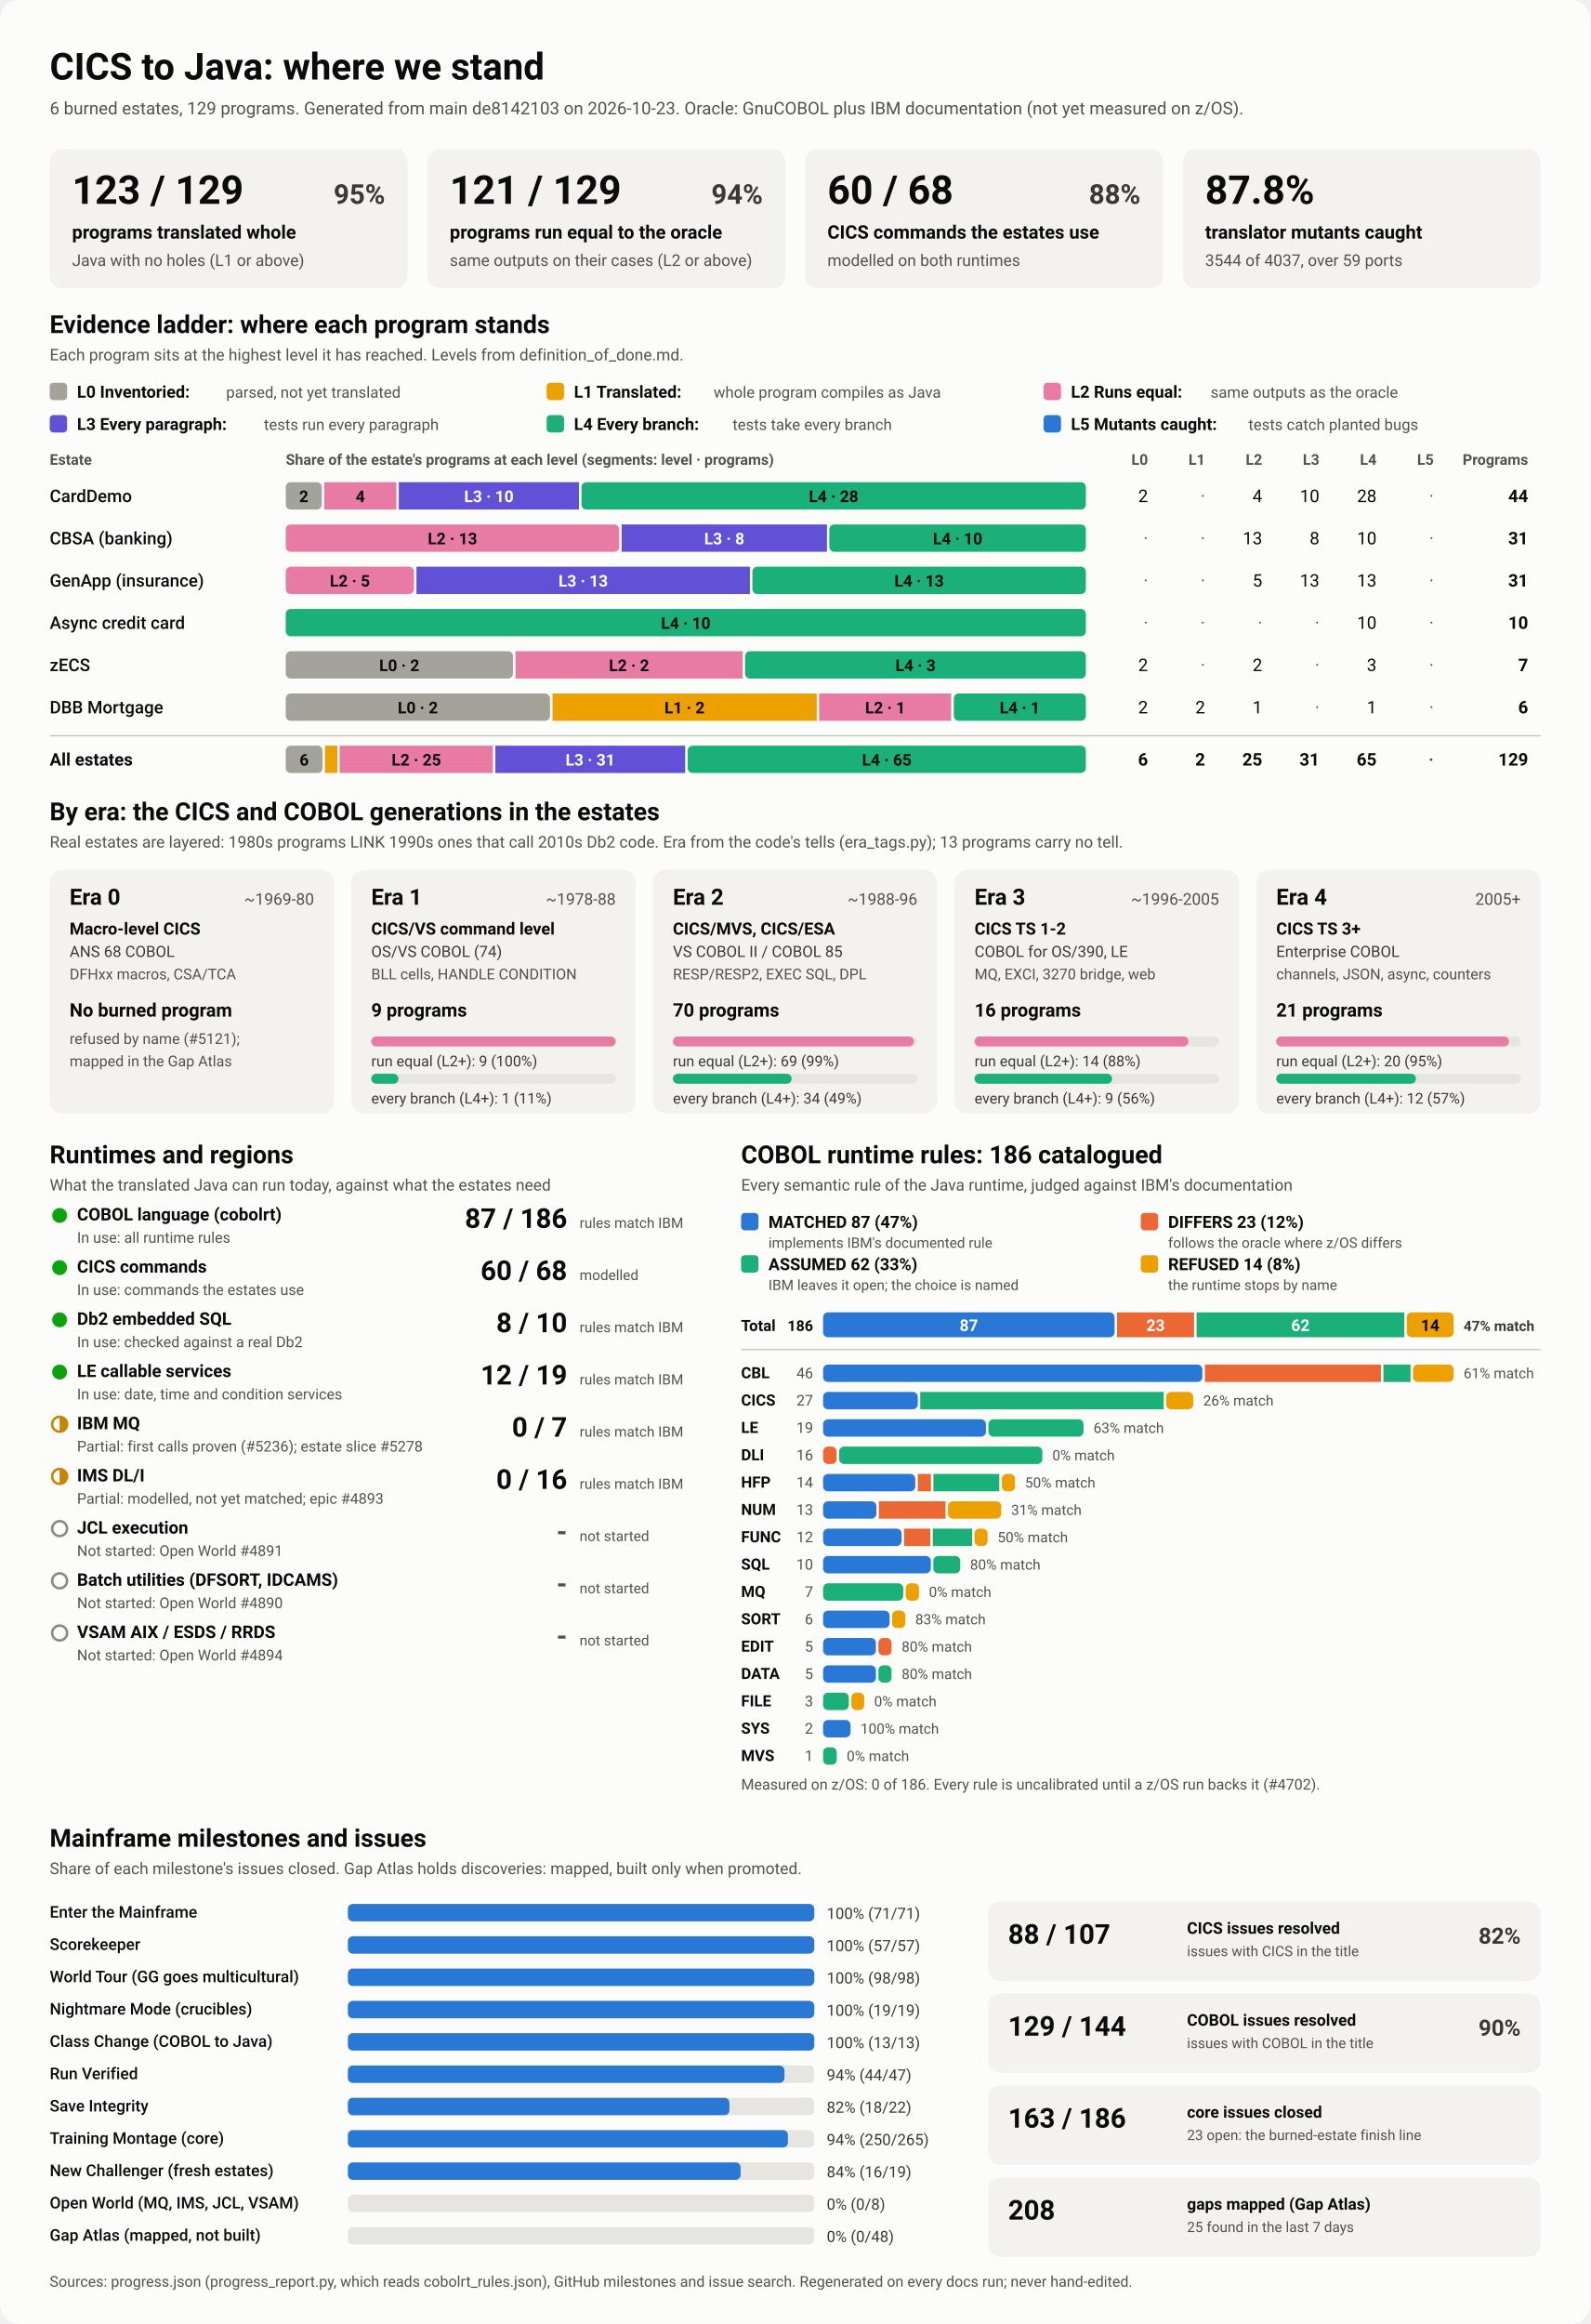
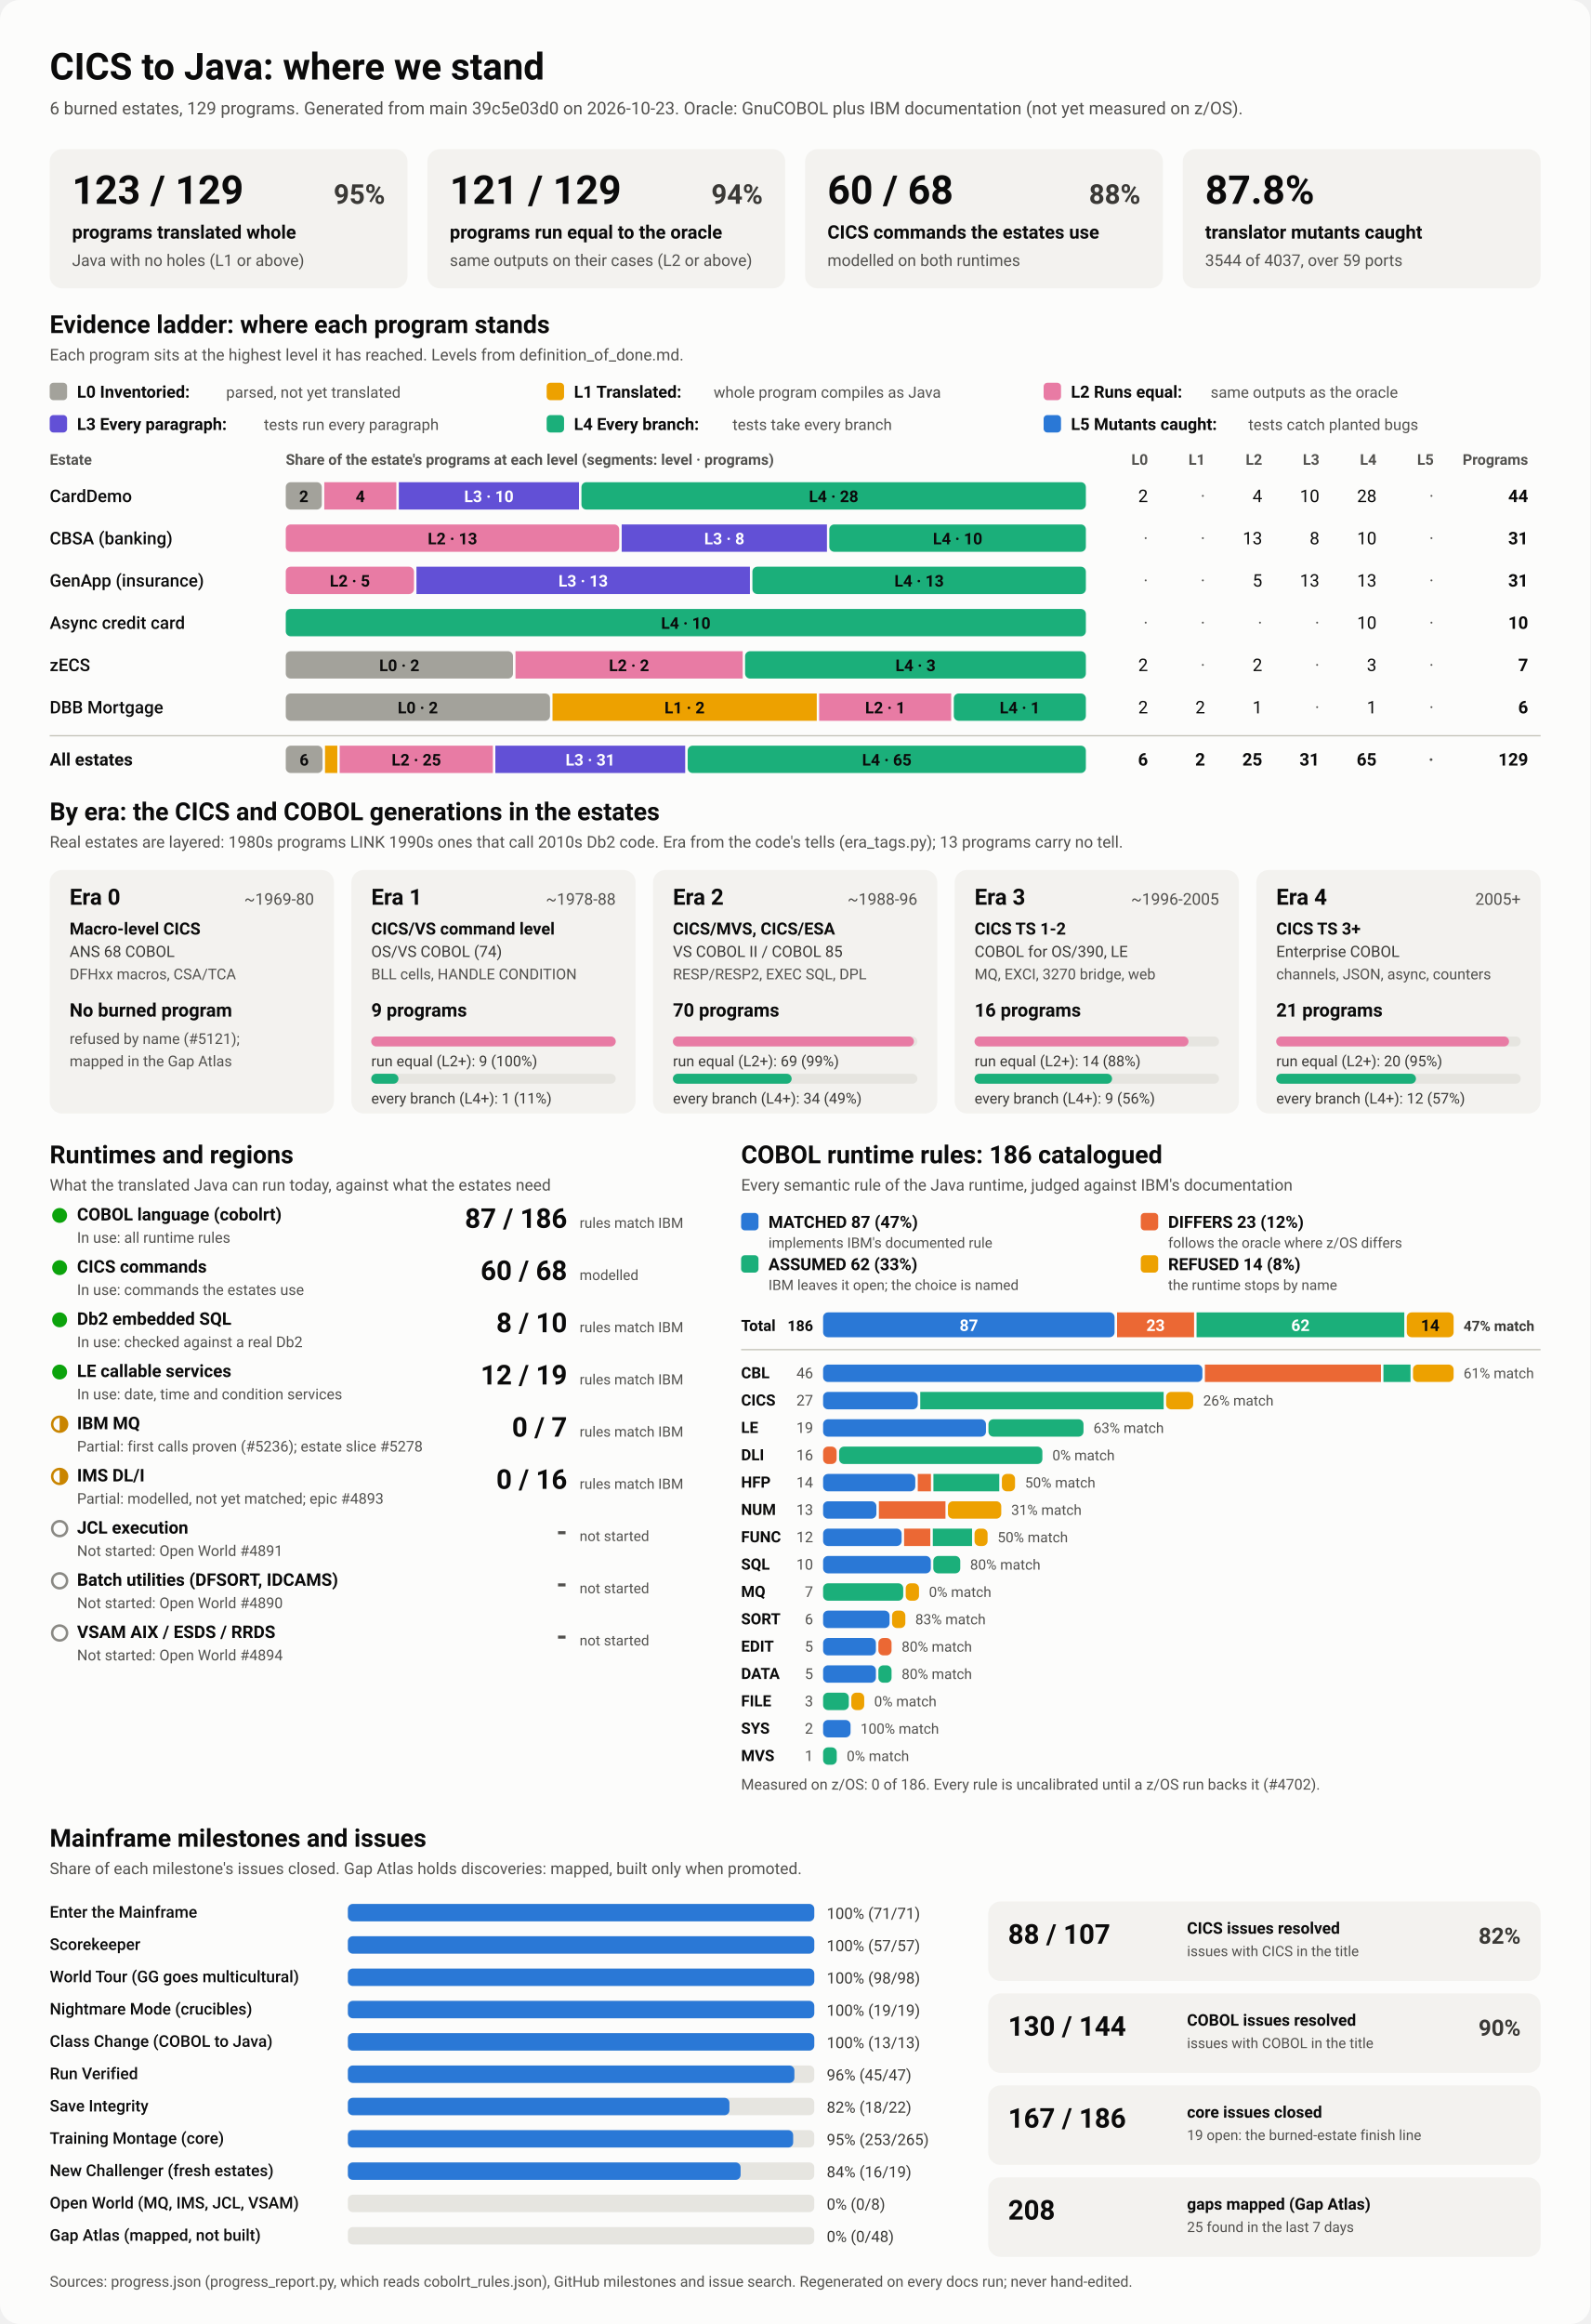
<svg xmlns="http://www.w3.org/2000/svg" viewBox="0 0 1280 1870" width="1280" height="1870" role="img" aria-labelledby="ttl">
  <style>
    svg { font-family: system-ui, -apple-system, 'Segoe UI', Roboto, Helvetica, Arial, sans-serif; }
    .bg { fill: #fcfcfb; }
    .card { fill: #f3f2ef; }
    .track { fill: #e6e5e0; }
    .rule { stroke: #c3c2b7; stroke-width: 1; }
    .t1 { fill: #0b0b0b; } .t2 { fill: #3a3936; } .t3 { fill: #52514e; }
    .on-dark { fill: #ffffff; } .on-light { fill: #0b0b0b; }
    .lv0 { fill: #a3a29b; } .lv1 { fill: #eda100; } .lv2 { fill: #e87ba4; } .lv3 { fill: #6250d6; } .lv4 { fill: #1baf7a; } .lv5 { fill: #2a78d6; } 
    .s0 { fill: #2a78d6; } .s1 { fill: #eb6834; } .s2 { fill: #1baf7a; } .s3 { fill: #eda100; } 
    .prog { fill: #2a78d6; }
    .st-good { fill: #0ca30c; } .st-warn { fill: none; stroke: #c98500; stroke-width: 2; }
    .st-warn-fill { fill: #c98500; } .st-none { fill: none; stroke: #8a8984; stroke-width: 2; }
    @media (prefers-color-scheme: dark) {
      .bg { fill: #1a1a19; } .card { fill: #242422; } .track { fill: #383835; } .rule { stroke: #52514e; }
      .t1 { fill: #f0efec; } .t2 { fill: #dddcd6; } .t3 { fill: #c3c2b7; }
      .on-light { fill: #0b0b0b; } .prog { fill: #3987e5; }
      .lv0 { fill: #6b6a64; } .lv1 { fill: #c98500; } .lv2 { fill: #d55181; } .lv3 { fill: #9085e9; } .lv4 { fill: #199e70; } .lv5 { fill: #3987e5; } 
      .s0 { fill: #3987e5; } .s1 { fill: #d95926; } .s2 { fill: #199e70; } .s3 { fill: #c98500; } 
    }
  </style>
  <rect class="bg" width="1280" height="1870" rx="16" />
  <text x="40.0" y="64.0" class="t1" font-size="30" font-weight="700" text-anchor="start">CICS to Java: where we stand</text>
-   <text x="40.0" y="92.0" class="t3" font-size="14" font-weight="400" text-anchor="start">6 burned estates, 129 programs. Generated from main de8142103 on 2026-10-23. Oracle: GnuCOBOL plus IBM documentation (not yet measured on z/OS).</text>
+   <text x="40.0" y="92.0" class="t3" font-size="14" font-weight="400" text-anchor="start">6 burned estates, 129 programs. Generated from main 39c5e03d0 on 2026-10-23. Oracle: GnuCOBOL plus IBM documentation (not yet measured on z/OS).</text>
  <rect x="40.0" y="120.0" width="288.0" height="112.0" rx="10" class="card" />
  <text x="58.0" y="164.0" class="t1" font-size="32" font-weight="700" text-anchor="start">123 / 129</text>
  <text x="310.0" y="164.0" class="t2" font-size="22" font-weight="600" text-anchor="end">95%</text>
  <text x="58.0" y="192.0" class="t1" font-size="15" font-weight="600" text-anchor="start">programs translated whole</text>
  <text x="58.0" y="214.0" class="t3" font-size="13" font-weight="400" text-anchor="start">Java with no holes (L1 or above)</text>
  <rect x="344.0" y="120.0" width="288.0" height="112.0" rx="10" class="card" />
  <text x="362.0" y="164.0" class="t1" font-size="32" font-weight="700" text-anchor="start">121 / 129</text>
  <text x="614.0" y="164.0" class="t2" font-size="22" font-weight="600" text-anchor="end">94%</text>
  <text x="362.0" y="192.0" class="t1" font-size="15" font-weight="600" text-anchor="start">programs run equal to the oracle</text>
  <text x="362.0" y="214.0" class="t3" font-size="13" font-weight="400" text-anchor="start">same outputs on their cases (L2 or above)</text>
  <rect x="648.0" y="120.0" width="288.0" height="112.0" rx="10" class="card" />
  <text x="666.0" y="164.0" class="t1" font-size="32" font-weight="700" text-anchor="start">60 / 68</text>
  <text x="918.0" y="164.0" class="t2" font-size="22" font-weight="600" text-anchor="end">88%</text>
  <text x="666.0" y="192.0" class="t1" font-size="15" font-weight="600" text-anchor="start">CICS commands the estates use</text>
  <text x="666.0" y="214.0" class="t3" font-size="13" font-weight="400" text-anchor="start">modelled on both runtimes</text>
  <rect x="952.0" y="120.0" width="288.0" height="112.0" rx="10" class="card" />
  <text x="970.0" y="164.0" class="t1" font-size="32" font-weight="700" text-anchor="start">87.8%</text>
  <text x="970.0" y="192.0" class="t1" font-size="15" font-weight="600" text-anchor="start">translator mutants caught</text>
  <text x="970.0" y="214.0" class="t3" font-size="13" font-weight="400" text-anchor="start">3544 of 4037, over 59 ports</text>
  <text x="40.0" y="268.0" class="t1" font-size="20" font-weight="700" text-anchor="start">Evidence ladder: where each program stands</text>
  <text x="40.0" y="290.0" class="t3" font-size="13" font-weight="400" text-anchor="start">Each program sits at the highest level it has reached. Levels from definition_of_done.md.</text>
  <rect x="40.0" y="308.0" width="14.0" height="14.0" rx="3" class="lv0" />
  <text x="62.0" y="320.0" class="t1" font-size="13.5" font-weight="600" text-anchor="start">L0 Inventoried:</text>
  <text x="182.0" y="320.0" class="t3" font-size="12.5" font-weight="400" text-anchor="start">parsed, not yet translated</text>
  <rect x="440.0" y="308.0" width="14.0" height="14.0" rx="3" class="lv1" />
  <text x="462.0" y="320.0" class="t1" font-size="13.5" font-weight="600" text-anchor="start">L1 Translated:</text>
  <text x="574.4" y="320.0" class="t3" font-size="12.5" font-weight="400" text-anchor="start">whole program compiles as Java</text>
  <rect x="840.0" y="308.0" width="14.0" height="14.0" rx="3" class="lv2" />
  <text x="862.0" y="320.0" class="t1" font-size="13.5" font-weight="600" text-anchor="start">L2 Runs equal:</text>
  <text x="974.4" y="320.0" class="t3" font-size="12.5" font-weight="400" text-anchor="start">same outputs as the oracle</text>
  <rect x="40.0" y="334.0" width="14.0" height="14.0" rx="3" class="lv3" />
  <text x="62.0" y="346.0" class="t1" font-size="13.5" font-weight="600" text-anchor="start">L3 Every paragraph:</text>
  <text x="212.4" y="346.0" class="t3" font-size="12.5" font-weight="400" text-anchor="start">tests run every paragraph</text>
  <rect x="440.0" y="334.0" width="14.0" height="14.0" rx="3" class="lv4" />
  <text x="462.0" y="346.0" class="t1" font-size="13.5" font-weight="600" text-anchor="start">L4 Every branch:</text>
  <text x="589.6" y="346.0" class="t3" font-size="12.5" font-weight="400" text-anchor="start">tests take every branch</text>
  <rect x="840.0" y="334.0" width="14.0" height="14.0" rx="3" class="lv5" />
  <text x="862.0" y="346.0" class="t1" font-size="13.5" font-weight="600" text-anchor="start">L5 Mutants caught:</text>
  <text x="1004.8" y="346.0" class="t3" font-size="12.5" font-weight="400" text-anchor="start">tests catch planted bugs</text>
  <text x="40.0" y="374.0" class="t3" font-size="12" font-weight="600" text-anchor="start">Estate</text>
  <text x="230.0" y="374.0" class="t3" font-size="12" font-weight="600" text-anchor="start">Share of the estate's programs at each level (segments: level · programs)</text>
  <text x="924.0" y="374.0" class="t3" font-size="12" font-weight="600" text-anchor="end">L0</text>
  <text x="970.0" y="374.0" class="t3" font-size="12" font-weight="600" text-anchor="end">L1</text>
  <text x="1016.0" y="374.0" class="t3" font-size="12" font-weight="600" text-anchor="end">L2</text>
  <text x="1062.0" y="374.0" class="t3" font-size="12" font-weight="600" text-anchor="end">L3</text>
  <text x="1108.0" y="374.0" class="t3" font-size="12" font-weight="600" text-anchor="end">L4</text>
  <text x="1154.0" y="374.0" class="t3" font-size="12" font-weight="600" text-anchor="end">L5</text>
  <text x="1230.0" y="374.0" class="t3" font-size="12" font-weight="600" text-anchor="end">Programs</text>
  <text x="40.0" y="404.0" class="t1" font-size="14" font-weight="500" text-anchor="start">CardDemo</text>
  <rect x="230.0" y="388.0" width="29.0" height="22.0" rx="4" class="lv0" />
  <text x="244.5" y="404.0" class="on-light" font-size="13" font-weight="600" text-anchor="middle">2</text>
  <rect x="261.0" y="388.0" width="58.0" height="22.0" rx="0" class="lv2" />
  <text x="290.0" y="404.0" class="on-light" font-size="13" font-weight="600" text-anchor="middle">4</text>
  <rect x="321.0" y="388.0" width="145.0" height="22.0" rx="0" class="lv3" />
  <text x="393.5" y="404.0" class="on-dark" font-size="13" font-weight="600" text-anchor="middle">L3 · 10</text>
  <rect x="468.0" y="388.0" width="406.0" height="22.0" rx="4" class="lv4" />
  <text x="671.0" y="404.0" class="on-light" font-size="13" font-weight="600" text-anchor="middle">L4 · 28</text>
  <text x="924.0" y="404.0" class="t1" font-size="14" font-weight="400" text-anchor="end">2</text>
  <text x="970.0" y="404.0" class="t3" font-size="14" font-weight="400" text-anchor="end">·</text>
  <text x="1016.0" y="404.0" class="t1" font-size="14" font-weight="400" text-anchor="end">4</text>
  <text x="1062.0" y="404.0" class="t1" font-size="14" font-weight="400" text-anchor="end">10</text>
  <text x="1108.0" y="404.0" class="t1" font-size="14" font-weight="400" text-anchor="end">28</text>
  <text x="1154.0" y="404.0" class="t3" font-size="14" font-weight="400" text-anchor="end">·</text>
  <text x="1230.0" y="404.0" class="t1" font-size="14" font-weight="700" text-anchor="end">44</text>
  <text x="40.0" y="438.0" class="t1" font-size="14" font-weight="500" text-anchor="start">CBSA (banking)</text>
  <rect x="230.0" y="422.0" width="268.4" height="22.0" rx="4" class="lv2" />
  <text x="364.2" y="438.0" class="on-light" font-size="13" font-weight="600" text-anchor="middle">L2 · 13</text>
  <rect x="500.4" y="422.0" width="165.2" height="22.0" rx="0" class="lv3" />
  <text x="583.0" y="438.0" class="on-dark" font-size="13" font-weight="600" text-anchor="middle">L3 · 8</text>
  <rect x="667.5" y="422.0" width="206.5" height="22.0" rx="4" class="lv4" />
  <text x="770.8" y="438.0" class="on-light" font-size="13" font-weight="600" text-anchor="middle">L4 · 10</text>
  <text x="924.0" y="438.0" class="t3" font-size="14" font-weight="400" text-anchor="end">·</text>
  <text x="970.0" y="438.0" class="t3" font-size="14" font-weight="400" text-anchor="end">·</text>
  <text x="1016.0" y="438.0" class="t1" font-size="14" font-weight="400" text-anchor="end">13</text>
  <text x="1062.0" y="438.0" class="t1" font-size="14" font-weight="400" text-anchor="end">8</text>
  <text x="1108.0" y="438.0" class="t1" font-size="14" font-weight="400" text-anchor="end">10</text>
  <text x="1154.0" y="438.0" class="t3" font-size="14" font-weight="400" text-anchor="end">·</text>
  <text x="1230.0" y="438.0" class="t1" font-size="14" font-weight="700" text-anchor="end">31</text>
  <text x="40.0" y="472.0" class="t1" font-size="14" font-weight="500" text-anchor="start">GenApp (insurance)</text>
  <rect x="230.0" y="456.0" width="103.2" height="22.0" rx="4" class="lv2" />
  <text x="281.6" y="472.0" class="on-light" font-size="13" font-weight="600" text-anchor="middle">L2 · 5</text>
  <rect x="335.2" y="456.0" width="268.4" height="22.0" rx="0" class="lv3" />
  <text x="469.4" y="472.0" class="on-dark" font-size="13" font-weight="600" text-anchor="middle">L3 · 13</text>
  <rect x="605.6" y="456.0" width="268.4" height="22.0" rx="4" class="lv4" />
  <text x="739.8" y="472.0" class="on-light" font-size="13" font-weight="600" text-anchor="middle">L4 · 13</text>
  <text x="924.0" y="472.0" class="t3" font-size="14" font-weight="400" text-anchor="end">·</text>
  <text x="970.0" y="472.0" class="t3" font-size="14" font-weight="400" text-anchor="end">·</text>
  <text x="1016.0" y="472.0" class="t1" font-size="14" font-weight="400" text-anchor="end">5</text>
  <text x="1062.0" y="472.0" class="t1" font-size="14" font-weight="400" text-anchor="end">13</text>
  <text x="1108.0" y="472.0" class="t1" font-size="14" font-weight="400" text-anchor="end">13</text>
  <text x="1154.0" y="472.0" class="t3" font-size="14" font-weight="400" text-anchor="end">·</text>
  <text x="1230.0" y="472.0" class="t1" font-size="14" font-weight="700" text-anchor="end">31</text>
  <text x="40.0" y="506.0" class="t1" font-size="14" font-weight="500" text-anchor="start">Async credit card</text>
  <rect x="230.0" y="490.0" width="644.0" height="22.0" rx="4" class="lv4" />
  <text x="552.0" y="506.0" class="on-light" font-size="13" font-weight="600" text-anchor="middle">L4 · 10</text>
  <text x="924.0" y="506.0" class="t3" font-size="14" font-weight="400" text-anchor="end">·</text>
  <text x="970.0" y="506.0" class="t3" font-size="14" font-weight="400" text-anchor="end">·</text>
  <text x="1016.0" y="506.0" class="t3" font-size="14" font-weight="400" text-anchor="end">·</text>
  <text x="1062.0" y="506.0" class="t3" font-size="14" font-weight="400" text-anchor="end">·</text>
  <text x="1108.0" y="506.0" class="t1" font-size="14" font-weight="400" text-anchor="end">10</text>
  <text x="1154.0" y="506.0" class="t3" font-size="14" font-weight="400" text-anchor="end">·</text>
  <text x="1230.0" y="506.0" class="t1" font-size="14" font-weight="700" text-anchor="end">10</text>
  <text x="40.0" y="540.0" class="t1" font-size="14" font-weight="500" text-anchor="start">zECS</text>
  <rect x="230.0" y="524.0" width="182.9" height="22.0" rx="4" class="lv0" />
  <text x="321.4" y="540.0" class="on-light" font-size="13" font-weight="600" text-anchor="middle">L0 · 2</text>
  <rect x="414.9" y="524.0" width="182.9" height="22.0" rx="0" class="lv2" />
  <text x="506.3" y="540.0" class="on-light" font-size="13" font-weight="600" text-anchor="middle">L2 · 2</text>
  <rect x="599.7" y="524.0" width="274.3" height="22.0" rx="4" class="lv4" />
  <text x="736.9" y="540.0" class="on-light" font-size="13" font-weight="600" text-anchor="middle">L4 · 3</text>
  <text x="924.0" y="540.0" class="t1" font-size="14" font-weight="400" text-anchor="end">2</text>
  <text x="970.0" y="540.0" class="t3" font-size="14" font-weight="400" text-anchor="end">·</text>
  <text x="1016.0" y="540.0" class="t1" font-size="14" font-weight="400" text-anchor="end">2</text>
  <text x="1062.0" y="540.0" class="t3" font-size="14" font-weight="400" text-anchor="end">·</text>
  <text x="1108.0" y="540.0" class="t1" font-size="14" font-weight="400" text-anchor="end">3</text>
  <text x="1154.0" y="540.0" class="t3" font-size="14" font-weight="400" text-anchor="end">·</text>
  <text x="1230.0" y="540.0" class="t1" font-size="14" font-weight="700" text-anchor="end">7</text>
  <text x="40.0" y="574.0" class="t1" font-size="14" font-weight="500" text-anchor="start">DBB Mortgage</text>
  <rect x="230.0" y="558.0" width="212.7" height="22.0" rx="4" class="lv0" />
  <text x="336.3" y="574.0" class="on-light" font-size="13" font-weight="600" text-anchor="middle">L0 · 2</text>
  <rect x="444.7" y="558.0" width="212.7" height="22.0" rx="0" class="lv1" />
  <text x="551.0" y="574.0" class="on-light" font-size="13" font-weight="600" text-anchor="middle">L1 · 2</text>
  <rect x="659.3" y="558.0" width="106.3" height="22.0" rx="0" class="lv2" />
  <text x="712.5" y="574.0" class="on-light" font-size="13" font-weight="600" text-anchor="middle">L2 · 1</text>
  <rect x="767.7" y="558.0" width="106.3" height="22.0" rx="4" class="lv4" />
  <text x="820.8" y="574.0" class="on-light" font-size="13" font-weight="600" text-anchor="middle">L4 · 1</text>
  <text x="924.0" y="574.0" class="t1" font-size="14" font-weight="400" text-anchor="end">2</text>
  <text x="970.0" y="574.0" class="t1" font-size="14" font-weight="400" text-anchor="end">2</text>
  <text x="1016.0" y="574.0" class="t1" font-size="14" font-weight="400" text-anchor="end">1</text>
  <text x="1062.0" y="574.0" class="t3" font-size="14" font-weight="400" text-anchor="end">·</text>
  <text x="1108.0" y="574.0" class="t1" font-size="14" font-weight="400" text-anchor="end">1</text>
  <text x="1154.0" y="574.0" class="t3" font-size="14" font-weight="400" text-anchor="end">·</text>
  <text x="1230.0" y="574.0" class="t1" font-size="14" font-weight="700" text-anchor="end">6</text>
  <line x1="40" x2="1240" y1="592" y2="592" class="rule" />
  <text x="40.0" y="616.0" class="t1" font-size="14" font-weight="700" text-anchor="start">All estates</text>
  <rect x="230.0" y="600.0" width="29.6" height="22.0" rx="4" class="lv0" />
  <text x="244.8" y="616.0" class="on-light" font-size="13" font-weight="600" text-anchor="middle">6</text>
  <rect x="261.6" y="600.0" width="9.9" height="22.0" rx="0" class="lv1" />
  <rect x="273.4" y="600.0" width="123.3" height="22.0" rx="0" class="lv2" />
  <text x="335.1" y="616.0" class="on-light" font-size="13" font-weight="600" text-anchor="middle">L2 · 25</text>
  <rect x="398.7" y="600.0" width="152.8" height="22.0" rx="0" class="lv3" />
  <text x="475.1" y="616.0" class="on-dark" font-size="13" font-weight="600" text-anchor="middle">L3 · 31</text>
  <rect x="553.5" y="600.0" width="320.5" height="22.0" rx="4" class="lv4" />
  <text x="713.8" y="616.0" class="on-light" font-size="13" font-weight="600" text-anchor="middle">L4 · 65</text>
  <text x="924.0" y="616.0" class="t1" font-size="14" font-weight="700" text-anchor="end">6</text>
  <text x="970.0" y="616.0" class="t1" font-size="14" font-weight="700" text-anchor="end">2</text>
  <text x="1016.0" y="616.0" class="t1" font-size="14" font-weight="700" text-anchor="end">25</text>
  <text x="1062.0" y="616.0" class="t1" font-size="14" font-weight="700" text-anchor="end">31</text>
  <text x="1108.0" y="616.0" class="t1" font-size="14" font-weight="700" text-anchor="end">65</text>
  <text x="1154.0" y="616.0" class="t3" font-size="14" font-weight="700" text-anchor="end">·</text>
  <text x="1230.0" y="616.0" class="t1" font-size="14" font-weight="700" text-anchor="end">129</text>
  <text x="40.0" y="660.0" class="t1" font-size="20" font-weight="700" text-anchor="start">By era: the CICS and COBOL generations in the estates</text>
  <text x="40.0" y="682.0" class="t3" font-size="13" font-weight="400" text-anchor="start">Real estates are layered: 1980s programs LINK 1990s ones that call 2010s Db2 code. Era from the code's tells (era_tags.py); 13 programs carry no tell.</text>
  <rect x="40.0" y="700.0" width="228.8" height="196.0" rx="10" class="card" />
  <text x="56.0" y="728.0" class="t1" font-size="18" font-weight="700" text-anchor="start">Era 0</text>
  <text x="252.8" y="728.0" class="t3" font-size="13" font-weight="400" text-anchor="end">~1969-80</text>
  <text x="56.0" y="752.0" class="t1" font-size="13.5" font-weight="600" text-anchor="start">Macro-level CICS</text>
  <text x="56.0" y="770.0" class="t2" font-size="12.5" font-weight="400" text-anchor="start">ANS 68 COBOL</text>
  <text x="56.0" y="788.0" class="t3" font-size="12" font-weight="400" text-anchor="start">DFHxx macros, CSA/TCA</text>
  <text x="56.0" y="818.0" class="t1" font-size="15" font-weight="700" text-anchor="start">No burned program</text>
  <text x="56.0" y="840.0" class="t3" font-size="12" font-weight="400" text-anchor="start">refused by name (#5121);</text>
  <text x="56.0" y="858.0" class="t3" font-size="12" font-weight="400" text-anchor="start">mapped in the Gap Atlas</text>
  <rect x="282.8" y="700.0" width="228.8" height="196.0" rx="10" class="card" />
  <text x="298.8" y="728.0" class="t1" font-size="18" font-weight="700" text-anchor="start">Era 1</text>
  <text x="495.6" y="728.0" class="t3" font-size="13" font-weight="400" text-anchor="end">~1978-88</text>
  <text x="298.8" y="752.0" class="t1" font-size="13.5" font-weight="600" text-anchor="start">CICS/VS command level</text>
  <text x="298.8" y="770.0" class="t2" font-size="12.5" font-weight="400" text-anchor="start">OS/VS COBOL (74)</text>
  <text x="298.8" y="788.0" class="t3" font-size="12" font-weight="400" text-anchor="start">BLL cells, HANDLE CONDITION</text>
  <text x="298.8" y="818.0" class="t1" font-size="15" font-weight="700" text-anchor="start">9 programs</text>
  <rect x="298.8" y="834.0" width="196.8" height="8.0" rx="4" class="track" />
  <rect x="298.8" y="834.0" width="196.8" height="8.0" rx="4" class="lv2" />
  <text x="298.8" y="858.0" class="t2" font-size="12" font-weight="400" text-anchor="start">run equal (L2+): 9 (100%)</text>
  <rect x="298.8" y="864.0" width="196.8" height="8.0" rx="4" class="track" />
  <rect x="298.8" y="864.0" width="21.9" height="8.0" rx="4" class="lv4" />
  <text x="298.8" y="888.0" class="t2" font-size="12" font-weight="400" text-anchor="start">every branch (L4+): 1 (11%)</text>
  <rect x="525.6" y="700.0" width="228.8" height="196.0" rx="10" class="card" />
  <text x="541.6" y="728.0" class="t1" font-size="18" font-weight="700" text-anchor="start">Era 2</text>
  <text x="738.4" y="728.0" class="t3" font-size="13" font-weight="400" text-anchor="end">~1988-96</text>
  <text x="541.6" y="752.0" class="t1" font-size="13.5" font-weight="600" text-anchor="start">CICS/MVS, CICS/ESA</text>
  <text x="541.6" y="770.0" class="t2" font-size="12.5" font-weight="400" text-anchor="start">VS COBOL II / COBOL 85</text>
  <text x="541.6" y="788.0" class="t3" font-size="12" font-weight="400" text-anchor="start">RESP/RESP2, EXEC SQL, DPL</text>
  <text x="541.6" y="818.0" class="t1" font-size="15" font-weight="700" text-anchor="start">70 programs</text>
  <rect x="541.6" y="834.0" width="196.8" height="8.0" rx="4" class="track" />
  <rect x="541.6" y="834.0" width="194.0" height="8.0" rx="4" class="lv2" />
  <text x="541.6" y="858.0" class="t2" font-size="12" font-weight="400" text-anchor="start">run equal (L2+): 69 (99%)</text>
  <rect x="541.6" y="864.0" width="196.8" height="8.0" rx="4" class="track" />
  <rect x="541.6" y="864.0" width="95.6" height="8.0" rx="4" class="lv4" />
  <text x="541.6" y="888.0" class="t2" font-size="12" font-weight="400" text-anchor="start">every branch (L4+): 34 (49%)</text>
  <rect x="768.4" y="700.0" width="228.8" height="196.0" rx="10" class="card" />
  <text x="784.4" y="728.0" class="t1" font-size="18" font-weight="700" text-anchor="start">Era 3</text>
  <text x="981.2" y="728.0" class="t3" font-size="13" font-weight="400" text-anchor="end">~1996-2005</text>
  <text x="784.4" y="752.0" class="t1" font-size="13.5" font-weight="600" text-anchor="start">CICS TS 1-2</text>
  <text x="784.4" y="770.0" class="t2" font-size="12.5" font-weight="400" text-anchor="start">COBOL for OS/390, LE</text>
  <text x="784.4" y="788.0" class="t3" font-size="12" font-weight="400" text-anchor="start">MQ, EXCI, 3270 bridge, web</text>
  <text x="784.4" y="818.0" class="t1" font-size="15" font-weight="700" text-anchor="start">16 programs</text>
  <rect x="784.4" y="834.0" width="196.8" height="8.0" rx="4" class="track" />
  <rect x="784.4" y="834.0" width="172.2" height="8.0" rx="4" class="lv2" />
  <text x="784.4" y="858.0" class="t2" font-size="12" font-weight="400" text-anchor="start">run equal (L2+): 14 (88%)</text>
  <rect x="784.4" y="864.0" width="196.8" height="8.0" rx="4" class="track" />
  <rect x="784.4" y="864.0" width="110.7" height="8.0" rx="4" class="lv4" />
  <text x="784.4" y="888.0" class="t2" font-size="12" font-weight="400" text-anchor="start">every branch (L4+): 9 (56%)</text>
  <rect x="1011.2" y="700.0" width="228.8" height="196.0" rx="10" class="card" />
  <text x="1027.2" y="728.0" class="t1" font-size="18" font-weight="700" text-anchor="start">Era 4</text>
  <text x="1224.0" y="728.0" class="t3" font-size="13" font-weight="400" text-anchor="end">2005+</text>
  <text x="1027.2" y="752.0" class="t1" font-size="13.5" font-weight="600" text-anchor="start">CICS TS 3+</text>
  <text x="1027.2" y="770.0" class="t2" font-size="12.5" font-weight="400" text-anchor="start">Enterprise COBOL</text>
  <text x="1027.2" y="788.0" class="t3" font-size="12" font-weight="400" text-anchor="start">channels, JSON, async, counters</text>
  <text x="1027.2" y="818.0" class="t1" font-size="15" font-weight="700" text-anchor="start">21 programs</text>
  <rect x="1027.2" y="834.0" width="196.8" height="8.0" rx="4" class="track" />
  <rect x="1027.2" y="834.0" width="187.4" height="8.0" rx="4" class="lv2" />
  <text x="1027.2" y="858.0" class="t2" font-size="12" font-weight="400" text-anchor="start">run equal (L2+): 20 (95%)</text>
  <rect x="1027.2" y="864.0" width="196.8" height="8.0" rx="4" class="track" />
  <rect x="1027.2" y="864.0" width="112.5" height="8.0" rx="4" class="lv4" />
  <text x="1027.2" y="888.0" class="t2" font-size="12" font-weight="400" text-anchor="start">every branch (L4+): 12 (57%)</text>
  <text x="40.0" y="936.0" class="t1" font-size="20" font-weight="700" text-anchor="start">Runtimes and regions</text>
  <text x="40.0" y="958.0" class="t3" font-size="13" font-weight="400" text-anchor="start">What the translated Java can run today, against what the estates need</text>
  <circle cx="48" cy="978" r="6" class="st-good" />
  <text x="62.0" y="982.0" class="t1" font-size="14" font-weight="600" text-anchor="start">COBOL language (cobolrt)</text>
  <text x="62.0" y="1000.0" class="t3" font-size="12" font-weight="400" text-anchor="start">In use: all runtime rules</text>
  <text x="456.5" y="988.0" class="t1" font-size="22" font-weight="700" text-anchor="end">87 / 186</text>
  <text x="466.5" y="988.0" class="t3" font-size="11.5" font-weight="400" text-anchor="start">rules match IBM</text>
  <circle cx="48" cy="1020" r="6" class="st-good" />
  <text x="62.0" y="1024.0" class="t1" font-size="14" font-weight="600" text-anchor="start">CICS commands</text>
  <text x="62.0" y="1042.0" class="t3" font-size="12" font-weight="400" text-anchor="start">In use: commands the estates use</text>
  <text x="456.5" y="1030.0" class="t1" font-size="22" font-weight="700" text-anchor="end">60 / 68</text>
  <text x="466.5" y="1030.0" class="t3" font-size="11.5" font-weight="400" text-anchor="start">modelled</text>
  <circle cx="48" cy="1062" r="6" class="st-good" />
  <text x="62.0" y="1066.0" class="t1" font-size="14" font-weight="600" text-anchor="start">Db2 embedded SQL</text>
  <text x="62.0" y="1084.0" class="t3" font-size="12" font-weight="400" text-anchor="start">In use: checked against a real Db2</text>
  <text x="456.5" y="1072.0" class="t1" font-size="22" font-weight="700" text-anchor="end">8 / 10</text>
  <text x="466.5" y="1072.0" class="t3" font-size="11.5" font-weight="400" text-anchor="start">rules match IBM</text>
  <circle cx="48" cy="1104" r="6" class="st-good" />
  <text x="62.0" y="1108.0" class="t1" font-size="14" font-weight="600" text-anchor="start">LE callable services</text>
  <text x="62.0" y="1126.0" class="t3" font-size="12" font-weight="400" text-anchor="start">In use: date, time and condition services</text>
  <text x="456.5" y="1114.0" class="t1" font-size="22" font-weight="700" text-anchor="end">12 / 19</text>
  <text x="466.5" y="1114.0" class="t3" font-size="11.5" font-weight="400" text-anchor="start">rules match IBM</text>
  <circle cx="48" cy="1146" r="6" class="st-warn" />
  <path d="M 48 1140 A 6 6 0 0 1 48 1152 Z" class="st-warn-fill" />
  <text x="62.0" y="1150.0" class="t1" font-size="14" font-weight="600" text-anchor="start">IBM MQ</text>
  <text x="62.0" y="1168.0" class="t3" font-size="12" font-weight="400" text-anchor="start">Partial: first calls proven (#5236); estate slice #5278</text>
  <text x="456.5" y="1156.0" class="t1" font-size="22" font-weight="700" text-anchor="end">0 / 7</text>
  <text x="466.5" y="1156.0" class="t3" font-size="11.5" font-weight="400" text-anchor="start">rules match IBM</text>
  <circle cx="48" cy="1188" r="6" class="st-warn" />
  <path d="M 48 1182 A 6 6 0 0 1 48 1194 Z" class="st-warn-fill" />
  <text x="62.0" y="1192.0" class="t1" font-size="14" font-weight="600" text-anchor="start">IMS DL/I</text>
  <text x="62.0" y="1210.0" class="t3" font-size="12" font-weight="400" text-anchor="start">Partial: modelled, not yet matched; epic #4893</text>
  <text x="456.5" y="1198.0" class="t1" font-size="22" font-weight="700" text-anchor="end">0 / 16</text>
  <text x="466.5" y="1198.0" class="t3" font-size="11.5" font-weight="400" text-anchor="start">rules match IBM</text>
  <circle cx="48" cy="1230" r="6" class="st-none" />
  <text x="62.0" y="1234.0" class="t1" font-size="14" font-weight="600" text-anchor="start">JCL execution</text>
  <text x="62.0" y="1252.0" class="t3" font-size="12" font-weight="400" text-anchor="start">Not started: Open World #4891</text>
  <text x="456.5" y="1240.0" class="t3" font-size="22" font-weight="700" text-anchor="end">-</text>
  <text x="466.5" y="1240.0" class="t3" font-size="11.5" font-weight="400" text-anchor="start">not started</text>
  <circle cx="48" cy="1272" r="6" class="st-none" />
  <text x="62.0" y="1276.0" class="t1" font-size="14" font-weight="600" text-anchor="start">Batch utilities (DFSORT, IDCAMS)</text>
  <text x="62.0" y="1294.0" class="t3" font-size="12" font-weight="400" text-anchor="start">Not started: Open World #4890</text>
  <text x="456.5" y="1282.0" class="t3" font-size="22" font-weight="700" text-anchor="end">-</text>
  <text x="466.5" y="1282.0" class="t3" font-size="11.5" font-weight="400" text-anchor="start">not started</text>
  <circle cx="48" cy="1314" r="6" class="st-none" />
  <text x="62.0" y="1318.0" class="t1" font-size="14" font-weight="600" text-anchor="start">VSAM AIX / ESDS / RRDS</text>
  <text x="62.0" y="1336.0" class="t3" font-size="12" font-weight="400" text-anchor="start">Not started: Open World #4894</text>
  <text x="456.5" y="1324.0" class="t3" font-size="22" font-weight="700" text-anchor="end">-</text>
  <text x="466.5" y="1324.0" class="t3" font-size="11.5" font-weight="400" text-anchor="start">not started</text>
  <text x="596.5" y="936.0" class="t1" font-size="20" font-weight="700" text-anchor="start">COBOL runtime rules: 186 catalogued</text>
  <text x="596.5" y="958.0" class="t3" font-size="13" font-weight="400" text-anchor="start">Every semantic rule of the Java runtime, judged against IBM's documentation</text>
  <rect x="596.5" y="976.0" width="14.0" height="14.0" rx="3" class="s0" />
  <text x="618.5" y="988.0" class="t1" font-size="13.5" font-weight="600" text-anchor="start">MATCHED  87 (47%)</text>
  <text x="618.5" y="1004.0" class="t3" font-size="11.5" font-weight="400" text-anchor="start">implements IBM's documented rule</text>
  <rect x="918.2" y="976.0" width="14.0" height="14.0" rx="3" class="s1" />
  <text x="940.2" y="988.0" class="t1" font-size="13.5" font-weight="600" text-anchor="start">DIFFERS  23 (12%)</text>
  <text x="940.2" y="1004.0" class="t3" font-size="11.5" font-weight="400" text-anchor="start">follows the oracle where z/OS differs</text>
  <rect x="596.5" y="1010.0" width="14.0" height="14.0" rx="3" class="s2" />
  <text x="618.5" y="1022.0" class="t1" font-size="13.5" font-weight="600" text-anchor="start">ASSUMED  62 (33%)</text>
  <text x="618.5" y="1038.0" class="t3" font-size="11.5" font-weight="400" text-anchor="start">IBM leaves it open; the choice is named</text>
  <rect x="918.2" y="1010.0" width="14.0" height="14.0" rx="3" class="s3" />
  <text x="940.2" y="1022.0" class="t1" font-size="13.5" font-weight="600" text-anchor="start">REFUSED  14 (8%)</text>
  <text x="940.2" y="1038.0" class="t3" font-size="11.5" font-weight="400" text-anchor="start">the runtime stops by name</text>
  <text x="596.5" y="1071.0" class="t1" font-size="12.5" font-weight="700" text-anchor="start">Total</text>
  <text x="654.5" y="1071.0" class="t1" font-size="12" font-weight="700" text-anchor="end">186</text>
  <rect x="662.5" y="1056.0" width="234.6" height="20.0" rx="4" class="s0" />
  <text x="779.8" y="1071.0" class="on-dark" font-size="13" font-weight="600" text-anchor="middle">87</text>
  <rect x="899.1" y="1056.0" width="62.0" height="20.0" rx="0" class="s1" />
  <text x="930.1" y="1071.0" class="on-dark" font-size="13" font-weight="600" text-anchor="middle">23</text>
  <rect x="963.1" y="1056.0" width="167.2" height="20.0" rx="0" class="s2" />
  <text x="1046.7" y="1071.0" class="on-dark" font-size="13" font-weight="600" text-anchor="middle">62</text>
  <rect x="1132.3" y="1056.0" width="37.7" height="20.0" rx="4" class="s3" />
  <text x="1151.1" y="1071.0" class="on-light" font-size="13" font-weight="600" text-anchor="middle">14</text>
  <text x="1178.0" y="1071.0" class="t2" font-size="11.5" font-weight="600" text-anchor="start">47% match</text>
  <line x1="596.5" x2="1240.0" y1="1086" y2="1086" class="rule" />
  <text x="596.5" y="1109.0" class="t1" font-size="12.5" font-weight="600" text-anchor="start">CBL</text>
  <text x="654.5" y="1109.0" class="t3" font-size="12" font-weight="400" text-anchor="end">46</text>
  <rect x="662.5" y="1098.0" width="305.3" height="14.0" rx="4" class="s0" />
  <rect x="969.8" y="1098.0" width="141.7" height="14.0" rx="0" class="s1" />
  <rect x="1113.5" y="1098.0" width="21.8" height="14.0" rx="0" class="s2" />
  <rect x="1137.3" y="1098.0" width="32.7" height="14.0" rx="4" class="s3" />
  <text x="1178.0" y="1109.0" class="t3" font-size="11.5" font-weight="400" text-anchor="start">61% match</text>
  <text x="596.5" y="1131.0" class="t1" font-size="12.5" font-weight="600" text-anchor="start">CICS</text>
  <text x="654.5" y="1131.0" class="t3" font-size="12" font-weight="400" text-anchor="end">27</text>
  <rect x="662.5" y="1120.0" width="76.2" height="14.0" rx="4" class="s0" />
  <rect x="740.7" y="1120.0" width="195.9" height="14.0" rx="0" class="s2" />
  <rect x="938.6" y="1120.0" width="21.8" height="14.0" rx="4" class="s3" />
  <text x="968.4" y="1131.0" class="t3" font-size="11.5" font-weight="400" text-anchor="start">26% match</text>
  <text x="596.5" y="1153.0" class="t1" font-size="12.5" font-weight="600" text-anchor="start">LE</text>
  <text x="654.5" y="1153.0" class="t3" font-size="12" font-weight="400" text-anchor="end">19</text>
  <rect x="662.5" y="1142.0" width="131.1" height="14.0" rx="4" class="s0" />
  <rect x="795.6" y="1142.0" width="76.5" height="14.0" rx="4" class="s2" />
  <text x="880.1" y="1153.0" class="t3" font-size="11.5" font-weight="400" text-anchor="start">63% match</text>
  <text x="596.5" y="1175.0" class="t1" font-size="12.5" font-weight="600" text-anchor="start">DLI</text>
  <text x="654.5" y="1175.0" class="t3" font-size="12" font-weight="400" text-anchor="end">16</text>
  <rect x="662.5" y="1164.0" width="10.9" height="14.0" rx="4" class="s1" />
  <rect x="675.4" y="1164.0" width="163.6" height="14.0" rx="4" class="s2" />
  <text x="847.0" y="1175.0" class="t3" font-size="11.5" font-weight="400" text-anchor="start">0% match</text>
  <text x="596.5" y="1197.0" class="t1" font-size="12.5" font-weight="600" text-anchor="start">HFP</text>
  <text x="654.5" y="1197.0" class="t3" font-size="12" font-weight="400" text-anchor="end">14</text>
  <rect x="662.5" y="1186.0" width="74.2" height="14.0" rx="4" class="s0" />
  <rect x="738.7" y="1186.0" width="10.6" height="14.0" rx="0" class="s1" />
  <rect x="751.3" y="1186.0" width="53.0" height="14.0" rx="0" class="s2" />
  <rect x="806.4" y="1186.0" width="10.6" height="14.0" rx="4" class="s3" />
  <text x="825.0" y="1197.0" class="t3" font-size="11.5" font-weight="400" text-anchor="start">50% match</text>
  <text x="596.5" y="1219.0" class="t1" font-size="12.5" font-weight="600" text-anchor="start">NUM</text>
  <text x="654.5" y="1219.0" class="t3" font-size="12" font-weight="400" text-anchor="end">13</text>
  <rect x="662.5" y="1208.0" width="42.9" height="14.0" rx="4" class="s0" />
  <rect x="707.4" y="1208.0" width="53.6" height="14.0" rx="0" class="s1" />
  <rect x="763.0" y="1208.0" width="42.9" height="14.0" rx="4" class="s3" />
  <text x="813.9" y="1219.0" class="t3" font-size="11.5" font-weight="400" text-anchor="start">31% match</text>
  <text x="596.5" y="1241.0" class="t1" font-size="12.5" font-weight="600" text-anchor="start">FUNC</text>
  <text x="654.5" y="1241.0" class="t3" font-size="12" font-weight="400" text-anchor="end">12</text>
  <rect x="662.5" y="1230.0" width="63.2" height="14.0" rx="4" class="s0" />
  <rect x="727.7" y="1230.0" width="21.1" height="14.0" rx="0" class="s1" />
  <rect x="750.8" y="1230.0" width="31.6" height="14.0" rx="0" class="s2" />
  <rect x="784.4" y="1230.0" width="10.5" height="14.0" rx="4" class="s3" />
  <text x="802.9" y="1241.0" class="t3" font-size="11.5" font-weight="400" text-anchor="start">50% match</text>
  <text x="596.5" y="1263.0" class="t1" font-size="12.5" font-weight="600" text-anchor="start">SQL</text>
  <text x="654.5" y="1263.0" class="t3" font-size="12" font-weight="400" text-anchor="end">10</text>
  <rect x="662.5" y="1252.0" width="86.7" height="14.0" rx="4" class="s0" />
  <rect x="751.2" y="1252.0" width="21.7" height="14.0" rx="4" class="s2" />
  <text x="780.8" y="1263.0" class="t3" font-size="11.5" font-weight="400" text-anchor="start">80% match</text>
  <text x="596.5" y="1285.0" class="t1" font-size="12.5" font-weight="600" text-anchor="start">MQ</text>
  <text x="654.5" y="1285.0" class="t3" font-size="12" font-weight="400" text-anchor="end">7</text>
  <rect x="662.5" y="1274.0" width="64.5" height="14.0" rx="4" class="s2" />
  <rect x="729.0" y="1274.0" width="10.7" height="14.0" rx="4" class="s3" />
  <text x="747.7" y="1285.0" class="t3" font-size="11.5" font-weight="400" text-anchor="start">0% match</text>
  <text x="596.5" y="1307.0" class="t1" font-size="12.5" font-weight="600" text-anchor="start">SORT</text>
  <text x="654.5" y="1307.0" class="t3" font-size="12" font-weight="400" text-anchor="end">6</text>
  <rect x="662.5" y="1296.0" width="53.5" height="14.0" rx="4" class="s0" />
  <rect x="718.0" y="1296.0" width="10.7" height="14.0" rx="4" class="s3" />
  <text x="736.7" y="1307.0" class="t3" font-size="11.5" font-weight="400" text-anchor="start">83% match</text>
  <text x="596.5" y="1329.0" class="t1" font-size="12.5" font-weight="600" text-anchor="start">EDIT</text>
  <text x="654.5" y="1329.0" class="t3" font-size="12" font-weight="400" text-anchor="end">5</text>
  <rect x="662.5" y="1318.0" width="42.5" height="14.0" rx="4" class="s0" />
  <rect x="707.0" y="1318.0" width="10.6" height="14.0" rx="4" class="s1" />
  <text x="725.7" y="1329.0" class="t3" font-size="11.5" font-weight="400" text-anchor="start">80% match</text>
  <text x="596.5" y="1351.0" class="t1" font-size="12.5" font-weight="600" text-anchor="start">DATA</text>
  <text x="654.5" y="1351.0" class="t3" font-size="12" font-weight="400" text-anchor="end">5</text>
  <rect x="662.5" y="1340.0" width="42.5" height="14.0" rx="4" class="s0" />
  <rect x="707.0" y="1340.0" width="10.6" height="14.0" rx="4" class="s2" />
  <text x="725.7" y="1351.0" class="t3" font-size="11.5" font-weight="400" text-anchor="start">80% match</text>
  <text x="596.5" y="1373.0" class="t1" font-size="12.5" font-weight="600" text-anchor="start">FILE</text>
  <text x="654.5" y="1373.0" class="t3" font-size="12" font-weight="400" text-anchor="end">3</text>
  <rect x="662.5" y="1362.0" width="20.7" height="14.0" rx="4" class="s2" />
  <rect x="685.2" y="1362.0" width="10.4" height="14.0" rx="4" class="s3" />
  <text x="703.6" y="1373.0" class="t3" font-size="11.5" font-weight="400" text-anchor="start">0% match</text>
  <text x="596.5" y="1395.0" class="t1" font-size="12.5" font-weight="600" text-anchor="start">SYS</text>
  <text x="654.5" y="1395.0" class="t3" font-size="12" font-weight="400" text-anchor="end">2</text>
  <rect x="662.5" y="1384.0" width="22.1" height="14.0" rx="4" class="s0" />
  <text x="692.6" y="1395.0" class="t3" font-size="11.5" font-weight="400" text-anchor="start">100% match</text>
  <text x="596.5" y="1417.0" class="t1" font-size="12.5" font-weight="600" text-anchor="start">MVS</text>
  <text x="654.5" y="1417.0" class="t3" font-size="12" font-weight="400" text-anchor="end">1</text>
  <rect x="662.5" y="1406.0" width="11.0" height="14.0" rx="4" class="s2" />
  <text x="681.5" y="1417.0" class="t3" font-size="11.5" font-weight="400" text-anchor="start">0% match</text>
  <text x="596.5" y="1440.0" class="t3" font-size="12" font-weight="400" text-anchor="start">Measured on z/OS: 0 of 186. Every rule is uncalibrated until a z/OS run backs it (#4702).</text>
  <text x="40.0" y="1486.0" class="t1" font-size="20" font-weight="700" text-anchor="start">Mainframe milestones and issues</text>
  <text x="40.0" y="1508.0" class="t3" font-size="13" font-weight="400" text-anchor="start">Share of each milestone's issues closed. Gap Atlas holds discoveries: mapped, built only when promoted.</text>
  <text x="40.0" y="1543.0" class="t1" font-size="13" font-weight="500" text-anchor="start">Enter the Mainframe</text>
  <rect x="280.0" y="1532.0" width="375.4" height="14.0" rx="4" class="track" />
  <rect x="280.0" y="1532.0" width="375.4" height="14.0" rx="4" class="prog" />
  <text x="665.4" y="1544.0" class="t2" font-size="12.5" font-weight="400" text-anchor="start">100%  (71/71)</text>
  <text x="40.0" y="1569.0" class="t1" font-size="13" font-weight="500" text-anchor="start">Scorekeeper</text>
  <rect x="280.0" y="1558.0" width="375.4" height="14.0" rx="4" class="track" />
  <rect x="280.0" y="1558.0" width="375.4" height="14.0" rx="4" class="prog" />
  <text x="665.4" y="1570.0" class="t2" font-size="12.5" font-weight="400" text-anchor="start">100%  (57/57)</text>
  <text x="40.0" y="1595.0" class="t1" font-size="13" font-weight="500" text-anchor="start">World Tour (GG goes multicultural)</text>
  <rect x="280.0" y="1584.0" width="375.4" height="14.0" rx="4" class="track" />
  <rect x="280.0" y="1584.0" width="375.4" height="14.0" rx="4" class="prog" />
  <text x="665.4" y="1596.0" class="t2" font-size="12.5" font-weight="400" text-anchor="start">100%  (98/98)</text>
  <text x="40.0" y="1621.0" class="t1" font-size="13" font-weight="500" text-anchor="start">Nightmare Mode (crucibles)</text>
  <rect x="280.0" y="1610.0" width="375.4" height="14.0" rx="4" class="track" />
  <rect x="280.0" y="1610.0" width="375.4" height="14.0" rx="4" class="prog" />
  <text x="665.4" y="1622.0" class="t2" font-size="12.5" font-weight="400" text-anchor="start">100%  (19/19)</text>
  <text x="40.0" y="1647.0" class="t1" font-size="13" font-weight="500" text-anchor="start">Class Change (COBOL to Java)</text>
  <rect x="280.0" y="1636.0" width="375.4" height="14.0" rx="4" class="track" />
  <rect x="280.0" y="1636.0" width="375.4" height="14.0" rx="4" class="prog" />
  <text x="665.4" y="1648.0" class="t2" font-size="12.5" font-weight="400" text-anchor="start">100%  (13/13)</text>
  <text x="40.0" y="1673.0" class="t1" font-size="13" font-weight="500" text-anchor="start">Run Verified</text>
  <rect x="280.0" y="1662.0" width="375.4" height="14.0" rx="4" class="track" />
-   <rect x="280.0" y="1662.0" width="351.4" height="14.0" rx="4" class="prog" />
-   <text x="665.4" y="1674.0" class="t2" font-size="12.5" font-weight="400" text-anchor="start">94%  (44/47)</text>
+   <rect x="280.0" y="1662.0" width="359.4" height="14.0" rx="4" class="prog" />
+   <text x="665.4" y="1674.0" class="t2" font-size="12.5" font-weight="400" text-anchor="start">96%  (45/47)</text>
  <text x="40.0" y="1699.0" class="t1" font-size="13" font-weight="500" text-anchor="start">Save Integrity</text>
  <rect x="280.0" y="1688.0" width="375.4" height="14.0" rx="4" class="track" />
  <rect x="280.0" y="1688.0" width="307.1" height="14.0" rx="4" class="prog" />
  <text x="665.4" y="1700.0" class="t2" font-size="12.5" font-weight="400" text-anchor="start">82%  (18/22)</text>
  <text x="40.0" y="1725.0" class="t1" font-size="13" font-weight="500" text-anchor="start">Training Montage (core)</text>
  <rect x="280.0" y="1714.0" width="375.4" height="14.0" rx="4" class="track" />
-   <rect x="280.0" y="1714.0" width="354.2" height="14.0" rx="4" class="prog" />
-   <text x="665.4" y="1726.0" class="t2" font-size="12.5" font-weight="400" text-anchor="start">94%  (250/265)</text>
+   <rect x="280.0" y="1714.0" width="358.4" height="14.0" rx="4" class="prog" />
+   <text x="665.4" y="1726.0" class="t2" font-size="12.5" font-weight="400" text-anchor="start">95%  (253/265)</text>
  <text x="40.0" y="1751.0" class="t1" font-size="13" font-weight="500" text-anchor="start">New Challenger (fresh estates)</text>
  <rect x="280.0" y="1740.0" width="375.4" height="14.0" rx="4" class="track" />
  <rect x="280.0" y="1740.0" width="316.1" height="14.0" rx="4" class="prog" />
  <text x="665.4" y="1752.0" class="t2" font-size="12.5" font-weight="400" text-anchor="start">84%  (16/19)</text>
  <text x="40.0" y="1777.0" class="t1" font-size="13" font-weight="500" text-anchor="start">Open World (MQ, IMS, JCL, VSAM)</text>
  <rect x="280.0" y="1766.0" width="375.4" height="14.0" rx="4" class="track" />
  <text x="665.4" y="1778.0" class="t2" font-size="12.5" font-weight="400" text-anchor="start">0%  (0/8)</text>
  <text x="40.0" y="1803.0" class="t1" font-size="13" font-weight="500" text-anchor="start">Gap Atlas (mapped, not built)</text>
  <rect x="280.0" y="1792.0" width="375.4" height="14.0" rx="4" class="track" />
  <text x="665.4" y="1804.0" class="t2" font-size="12.5" font-weight="400" text-anchor="start">0%  (0/48)</text>
  <rect x="795.4" y="1530.0" width="444.6" height="64.0" rx="10" class="card" />
  <text x="811.4" y="1564.0" class="t1" font-size="22" font-weight="700" text-anchor="start">88 / 107</text>
  <text x="1224.0" y="1564.0" class="t2" font-size="18" font-weight="600" text-anchor="end">82%</text>
  <text x="955.4" y="1556.0" class="t1" font-size="13" font-weight="600" text-anchor="start">CICS issues resolved</text>
  <text x="955.4" y="1574.0" class="t3" font-size="11.5" font-weight="400" text-anchor="start">issues with CICS in the title</text>
  <rect x="795.4" y="1604.0" width="444.6" height="64.0" rx="10" class="card" />
-   <text x="811.4" y="1638.0" class="t1" font-size="22" font-weight="700" text-anchor="start">129 / 144</text>
+   <text x="811.4" y="1638.0" class="t1" font-size="22" font-weight="700" text-anchor="start">130 / 144</text>
  <text x="1224.0" y="1638.0" class="t2" font-size="18" font-weight="600" text-anchor="end">90%</text>
  <text x="955.4" y="1630.0" class="t1" font-size="13" font-weight="600" text-anchor="start">COBOL issues resolved</text>
  <text x="955.4" y="1648.0" class="t3" font-size="11.5" font-weight="400" text-anchor="start">issues with COBOL in the title</text>
  <rect x="795.4" y="1678.0" width="444.6" height="64.0" rx="10" class="card" />
-   <text x="811.4" y="1712.0" class="t1" font-size="22" font-weight="700" text-anchor="start">163 / 186</text>
+   <text x="811.4" y="1712.0" class="t1" font-size="22" font-weight="700" text-anchor="start">167 / 186</text>
  <text x="955.4" y="1704.0" class="t1" font-size="13" font-weight="600" text-anchor="start">core issues closed</text>
-   <text x="955.4" y="1722.0" class="t3" font-size="11.5" font-weight="400" text-anchor="start">23 open: the burned-estate finish line</text>
+   <text x="955.4" y="1722.0" class="t3" font-size="11.5" font-weight="400" text-anchor="start">19 open: the burned-estate finish line</text>
  <rect x="795.4" y="1752.0" width="444.6" height="64.0" rx="10" class="card" />
  <text x="811.4" y="1786.0" class="t1" font-size="22" font-weight="700" text-anchor="start">208</text>
  <text x="955.4" y="1778.0" class="t1" font-size="13" font-weight="600" text-anchor="start">gaps mapped (Gap Atlas)</text>
  <text x="955.4" y="1796.0" class="t3" font-size="11.5" font-weight="400" text-anchor="start">25 found in the last 7 days</text>
  <text x="40.0" y="1840.0" class="t3" font-size="12" font-weight="400" text-anchor="start">Sources: progress.json (progress_report.py, which reads cobolrt_rules.json), GitHub milestones and issue search. Regenerated on every docs run; never hand-edited.</text>
</svg>
